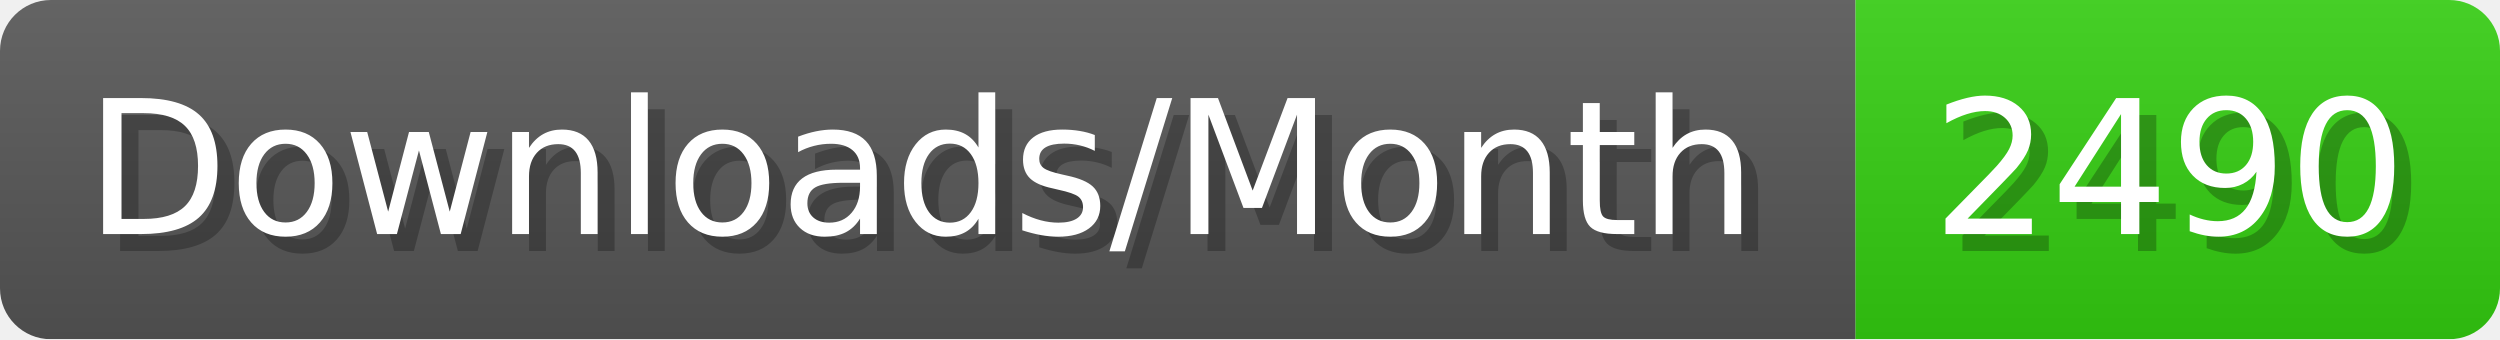
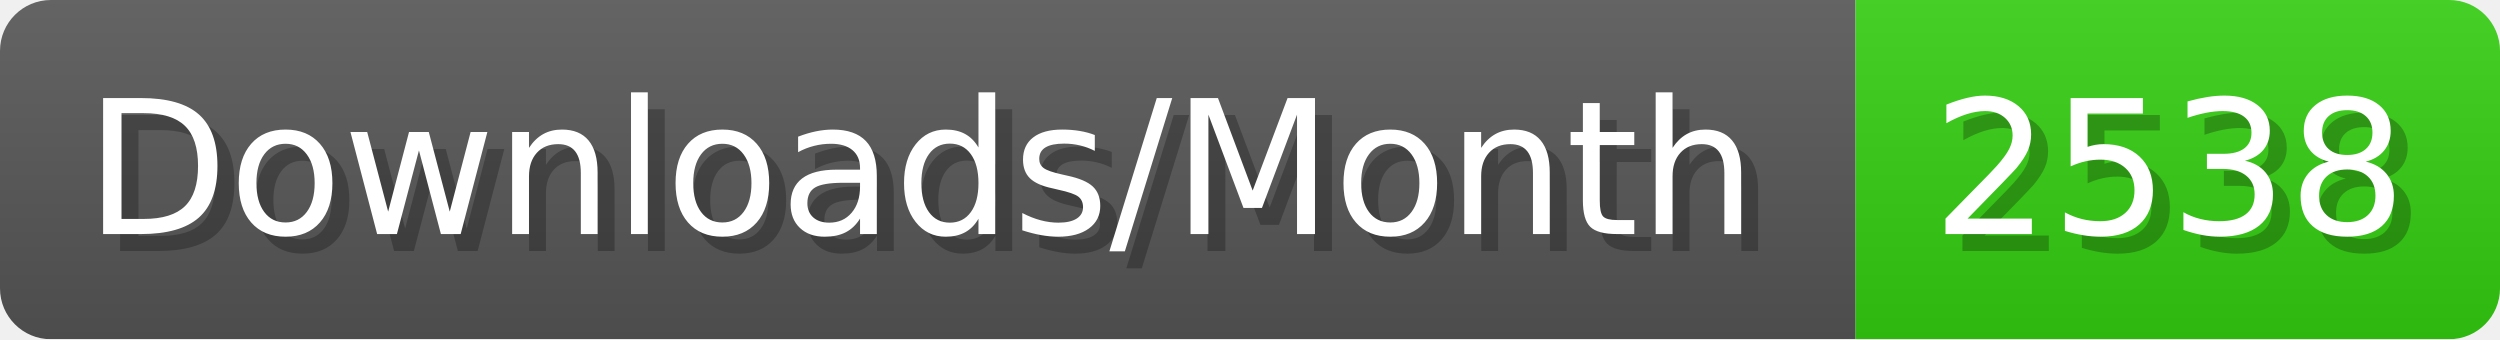
- <svg xmlns="http://www.w3.org/2000/svg" width="147.4" height="20" viewBox="0 0 1474 200" role="img" aria-label="Downloads/Month: 2490">
+ <svg xmlns="http://www.w3.org/2000/svg" width="147.4" height="20" viewBox="0 0 1474 200" role="img" aria-label="Downloads/Month: 2538">
  <linearGradient id="YlXUI" x2="0" y2="100%">
    <stop offset="0" stop-opacity=".1" stop-color="#EEE" />
    <stop offset="1" stop-opacity=".1" />
  </linearGradient>
  <mask id="JHhop">
    <rect width="1474" height="200" rx="30" fill="#FFF" />
  </mask>
  <g mask="url(#JHhop)">
    <rect width="1094" height="200" fill="#555" />
    <rect width="380" height="200" fill="#3C1" x="1094" />
    <rect width="1474" height="200" fill="url(#YlXUI)" />
  </g>
  <g aria-hidden="true" fill="#fff" text-anchor="start" font-family="Verdana,DejaVu Sans,sans-serif" font-size="110">
    <text x="60" y="148" textLength="994" fill="#000" opacity="0.25">Downloads/Month</text>
    <text x="50" y="138" textLength="994">Downloads/Month</text>
-     <text x="1149" y="148" textLength="280" fill="#000" opacity="0.25">2490</text>
-     <text x="1139" y="138" textLength="280">2490</text>
+     <text x="1149" y="148" textLength="280" fill="#000" opacity="0.25">2538</text>
+     <text x="1139" y="138" textLength="280">2538</text>
  </g>
</svg>
